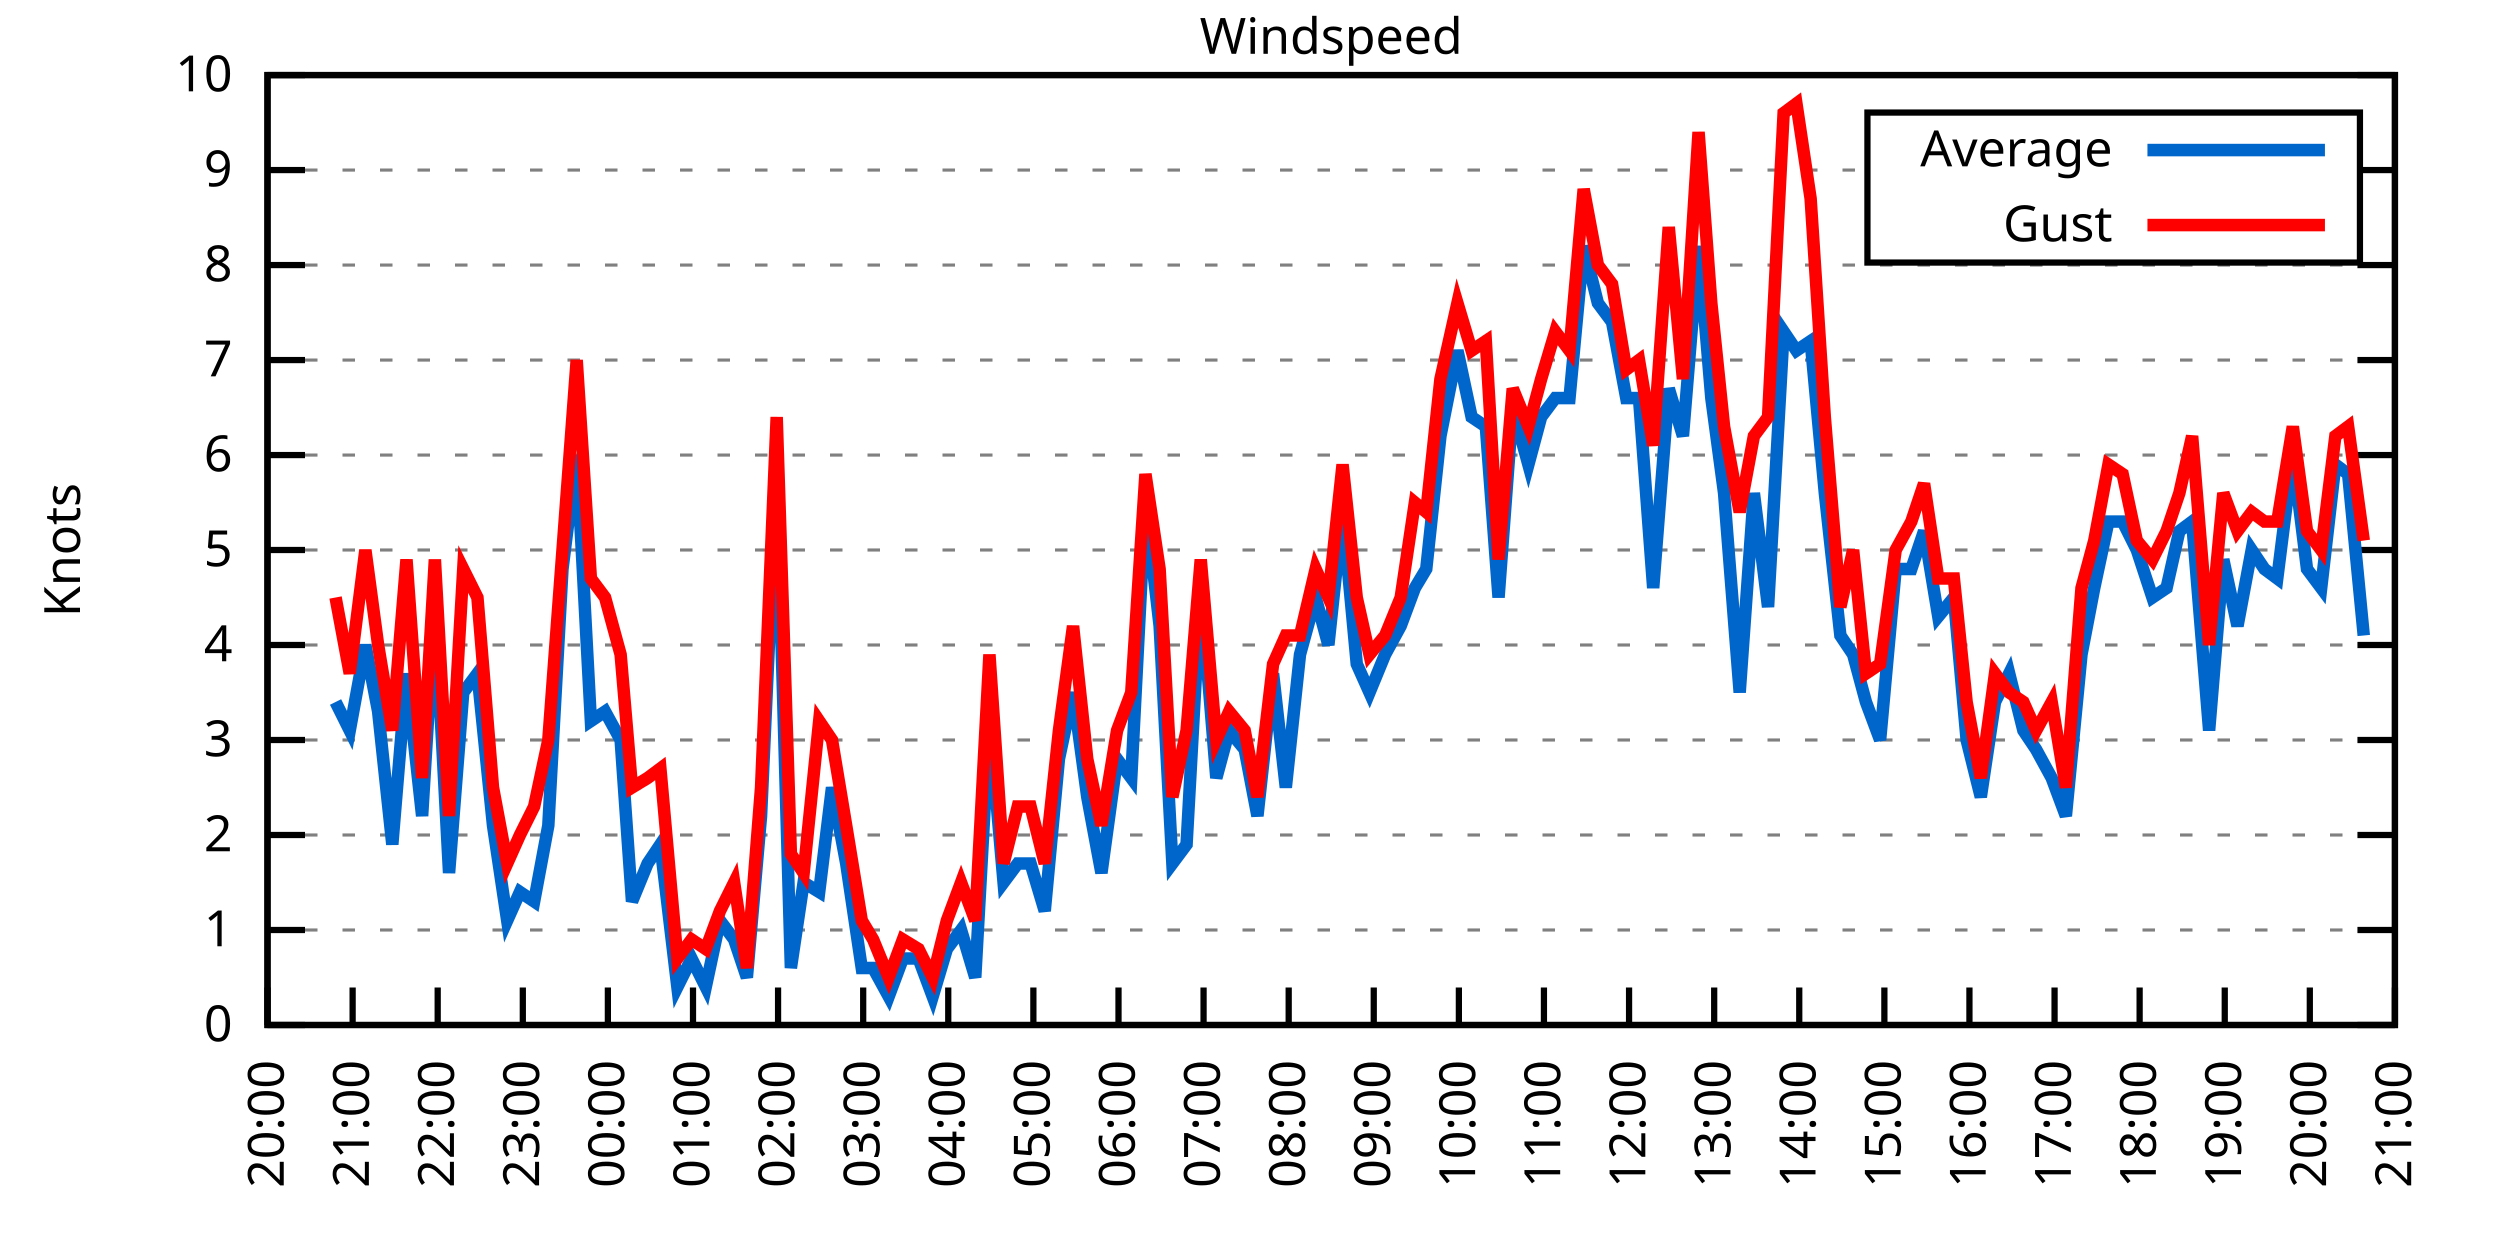
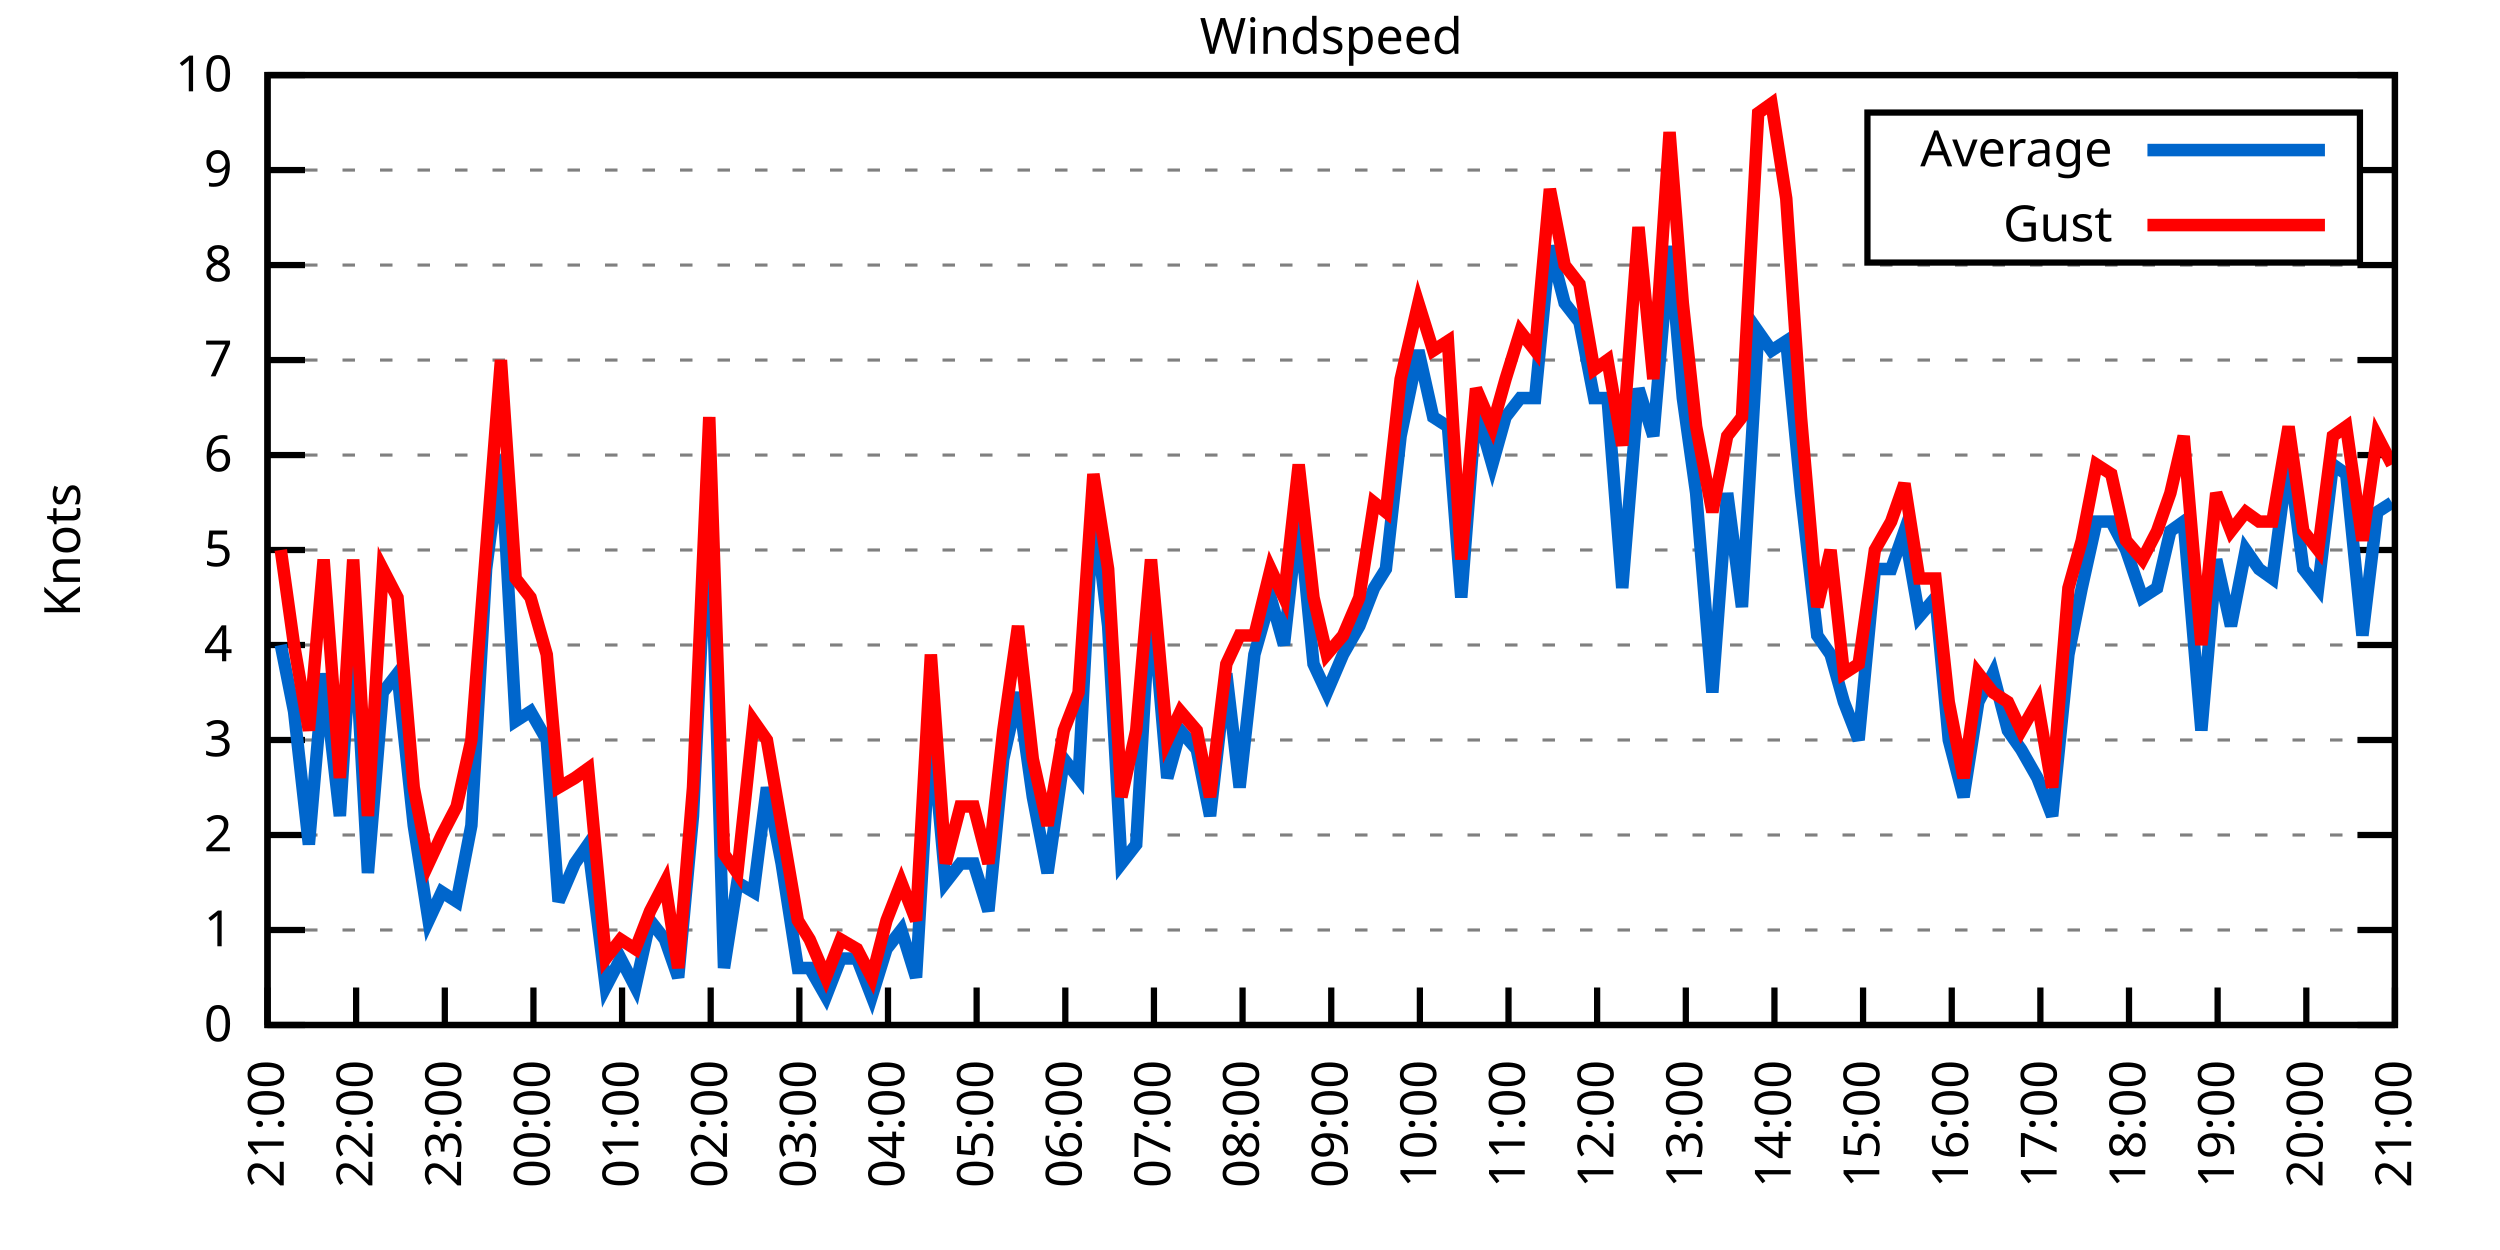
<svg xmlns="http://www.w3.org/2000/svg" xmlns:xlink="http://www.w3.org/1999/xlink" width="400" height="200" viewBox="0 0 400 200">
  <g id="gnuplot_canvas">
    <rect x="0" y="0" width="400" height="200" fill="none" />
    <defs>
      <circle id="gpDot" r="0.5" stroke-width="0.5" stroke="currentColor" />
      <path id="gpPt0" stroke-width="0.333" stroke="currentColor" d="M-1,0 h2 M0,-1 v2" />
      <path id="gpPt1" stroke-width="0.333" stroke="currentColor" d="M-1,-1 L1,1 M1,-1 L-1,1" />
      <path id="gpPt2" stroke-width="0.333" stroke="currentColor" d="M-1,0 L1,0 M0,-1 L0,1 M-1,-1 L1,1 M-1,1 L1,-1" />
      <rect id="gpPt3" stroke-width="0.333" stroke="currentColor" x="-1" y="-1" width="2" height="2" />
      <rect id="gpPt4" stroke-width="0.333" stroke="currentColor" fill="currentColor" x="-1" y="-1" width="2" height="2" />
      <circle id="gpPt5" stroke-width="0.333" stroke="currentColor" cx="0" cy="0" r="1" />
      <use xlink:href="#gpPt5" id="gpPt6" fill="currentColor" stroke="none" />
      <path id="gpPt7" stroke-width="0.333" stroke="currentColor" d="M0,-1.33 L-1.33,0.67 L1.33,0.67 z" />
      <use xlink:href="#gpPt7" id="gpPt8" fill="currentColor" stroke="none" />
      <use xlink:href="#gpPt7" id="gpPt9" stroke="currentColor" transform="rotate(180)" />
      <use xlink:href="#gpPt9" id="gpPt10" fill="currentColor" stroke="none" />
      <use xlink:href="#gpPt3" id="gpPt11" stroke="currentColor" transform="rotate(45)" />
      <use xlink:href="#gpPt11" id="gpPt12" fill="currentColor" stroke="none" />
      <path id="gpPt13" stroke-width="0.333" stroke="currentColor" d="M0,1.330 L1.265,0.411 L0.782,-1.067 L-0.782,-1.076 L-1.265,0.411 z" />
      <use xlink:href="#gpPt13" id="gpPt14" fill="currentColor" stroke="none" />
      <filter id="textbox" filterUnits="objectBoundingBox" x="0" y="0" height="1" width="1">
        <feFlood flood-color="white" flood-opacity="1" result="bgnd" />
        <feComposite in="SourceGraphic" in2="bgnd" operator="atop" />
      </filter>
      <filter id="greybox" filterUnits="objectBoundingBox" x="0" y="0" height="1" width="1">
        <feFlood flood-color="lightgrey" flood-opacity="1" result="grey" />
        <feComposite in="SourceGraphic" in2="grey" operator="atop" />
      </filter>
    </defs>
    <g fill="none" color="white" stroke="currentColor" stroke-width="1.00" stroke-linecap="butt" stroke-linejoin="miter">
</g>
    <g fill="none" color="black" stroke="currentColor" stroke-width="1.00" stroke-linecap="butt" stroke-linejoin="miter">
      <g stroke="none" shape-rendering="crispEdges">
        <polygon fill="rgb(255, 255, 255)" points="42.80,164.00 383.18,164.00 383.18,12.02 42.80,12.02 " />
      </g>
    </g>
    <g fill="none" color="black" stroke="currentColor" stroke-width="1.00" stroke-linecap="butt" stroke-linejoin="miter">
</g>
    <g fill="none" color="black" stroke="black" stroke-width="0.50" stroke-linecap="butt" stroke-linejoin="miter">
</g>
    <g fill="none" color="gray" stroke="currentColor" stroke-width="0.50" stroke-linecap="butt" stroke-linejoin="miter">
      <path stroke="gray" stroke-dasharray="2,4" class="gridline" d="M42.80,164.00 L383.19,164.00  " />
    </g>
    <g fill="none" color="gray" stroke="gray" stroke-width="1.00" stroke-linecap="butt" stroke-linejoin="miter">
</g>
    <g fill="none" color="black" stroke="currentColor" stroke-width="1.00" stroke-linecap="butt" stroke-linejoin="miter">
      <path stroke="black" d="M42.80,164.00 L48.80,164.00 M383.19,164.00 L377.19,164.00  " />
      <g transform="translate(37.20,166.60)" stroke="none" fill="black" font-family="Sans" font-size="8.00" text-anchor="end">
        <text>
          <tspan font-family="Sans"> 0</tspan>
        </text>
      </g>
    </g>
    <g fill="none" color="black" stroke="currentColor" stroke-width="1.00" stroke-linecap="butt" stroke-linejoin="miter">
</g>
    <g fill="none" color="black" stroke="black" stroke-width="0.50" stroke-linecap="butt" stroke-linejoin="miter">
</g>
    <g fill="none" color="gray" stroke="currentColor" stroke-width="0.50" stroke-linecap="butt" stroke-linejoin="miter">
      <path stroke="gray" stroke-dasharray="2,4" class="gridline" d="M42.80,148.80 L383.19,148.80  " />
    </g>
    <g fill="none" color="gray" stroke="gray" stroke-width="1.00" stroke-linecap="butt" stroke-linejoin="miter">
</g>
    <g fill="none" color="black" stroke="currentColor" stroke-width="1.00" stroke-linecap="butt" stroke-linejoin="miter">
      <path stroke="black" d="M42.80,148.80 L48.80,148.80 M383.19,148.80 L377.19,148.80  " />
      <g transform="translate(37.20,151.40)" stroke="none" fill="black" font-family="Sans" font-size="8.00" text-anchor="end">
        <text>
          <tspan font-family="Sans"> 1</tspan>
        </text>
      </g>
    </g>
    <g fill="none" color="black" stroke="currentColor" stroke-width="1.00" stroke-linecap="butt" stroke-linejoin="miter">
</g>
    <g fill="none" color="black" stroke="black" stroke-width="0.50" stroke-linecap="butt" stroke-linejoin="miter">
</g>
    <g fill="none" color="gray" stroke="currentColor" stroke-width="0.50" stroke-linecap="butt" stroke-linejoin="miter">
      <path stroke="gray" stroke-dasharray="2,4" class="gridline" d="M42.80,133.60 L383.19,133.60  " />
    </g>
    <g fill="none" color="gray" stroke="gray" stroke-width="1.00" stroke-linecap="butt" stroke-linejoin="miter">
</g>
    <g fill="none" color="black" stroke="currentColor" stroke-width="1.00" stroke-linecap="butt" stroke-linejoin="miter">
      <path stroke="black" d="M42.80,133.60 L48.80,133.60 M383.19,133.60 L377.19,133.60  " />
      <g transform="translate(37.20,136.20)" stroke="none" fill="black" font-family="Sans" font-size="8.00" text-anchor="end">
        <text>
          <tspan font-family="Sans"> 2</tspan>
        </text>
      </g>
    </g>
    <g fill="none" color="black" stroke="currentColor" stroke-width="1.00" stroke-linecap="butt" stroke-linejoin="miter">
</g>
    <g fill="none" color="black" stroke="black" stroke-width="0.50" stroke-linecap="butt" stroke-linejoin="miter">
</g>
    <g fill="none" color="gray" stroke="currentColor" stroke-width="0.50" stroke-linecap="butt" stroke-linejoin="miter">
      <path stroke="gray" stroke-dasharray="2,4" class="gridline" d="M42.80,118.40 L383.19,118.40  " />
    </g>
    <g fill="none" color="gray" stroke="gray" stroke-width="1.00" stroke-linecap="butt" stroke-linejoin="miter">
</g>
    <g fill="none" color="black" stroke="currentColor" stroke-width="1.00" stroke-linecap="butt" stroke-linejoin="miter">
      <path stroke="black" d="M42.80,118.40 L48.80,118.40 M383.19,118.40 L377.19,118.40  " />
      <g transform="translate(37.20,121.00)" stroke="none" fill="black" font-family="Sans" font-size="8.00" text-anchor="end">
        <text>
          <tspan font-family="Sans"> 3</tspan>
        </text>
      </g>
    </g>
    <g fill="none" color="black" stroke="currentColor" stroke-width="1.00" stroke-linecap="butt" stroke-linejoin="miter">
</g>
    <g fill="none" color="black" stroke="black" stroke-width="0.50" stroke-linecap="butt" stroke-linejoin="miter">
</g>
    <g fill="none" color="gray" stroke="currentColor" stroke-width="0.50" stroke-linecap="butt" stroke-linejoin="miter">
      <path stroke="gray" stroke-dasharray="2,4" class="gridline" d="M42.80,103.20 L383.19,103.20  " />
    </g>
    <g fill="none" color="gray" stroke="gray" stroke-width="1.00" stroke-linecap="butt" stroke-linejoin="miter">
</g>
    <g fill="none" color="black" stroke="currentColor" stroke-width="1.00" stroke-linecap="butt" stroke-linejoin="miter">
      <path stroke="black" d="M42.80,103.20 L48.80,103.20 M383.19,103.20 L377.19,103.20  " />
      <g transform="translate(37.20,105.80)" stroke="none" fill="black" font-family="Sans" font-size="8.00" text-anchor="end">
        <text>
          <tspan font-family="Sans"> 4</tspan>
        </text>
      </g>
    </g>
    <g fill="none" color="black" stroke="currentColor" stroke-width="1.00" stroke-linecap="butt" stroke-linejoin="miter">
</g>
    <g fill="none" color="black" stroke="black" stroke-width="0.50" stroke-linecap="butt" stroke-linejoin="miter">
</g>
    <g fill="none" color="gray" stroke="currentColor" stroke-width="0.50" stroke-linecap="butt" stroke-linejoin="miter">
      <path stroke="gray" stroke-dasharray="2,4" class="gridline" d="M42.80,88.00 L383.19,88.00  " />
    </g>
    <g fill="none" color="gray" stroke="gray" stroke-width="1.00" stroke-linecap="butt" stroke-linejoin="miter">
</g>
    <g fill="none" color="black" stroke="currentColor" stroke-width="1.00" stroke-linecap="butt" stroke-linejoin="miter">
      <path stroke="black" d="M42.80,88.00 L48.80,88.00 M383.19,88.00 L377.19,88.00  " />
      <g transform="translate(37.20,90.60)" stroke="none" fill="black" font-family="Sans" font-size="8.00" text-anchor="end">
        <text>
          <tspan font-family="Sans"> 5</tspan>
        </text>
      </g>
    </g>
    <g fill="none" color="black" stroke="currentColor" stroke-width="1.00" stroke-linecap="butt" stroke-linejoin="miter">
</g>
    <g fill="none" color="black" stroke="black" stroke-width="0.50" stroke-linecap="butt" stroke-linejoin="miter">
</g>
    <g fill="none" color="gray" stroke="currentColor" stroke-width="0.50" stroke-linecap="butt" stroke-linejoin="miter">
      <path stroke="gray" stroke-dasharray="2,4" class="gridline" d="M42.80,72.81 L383.19,72.81  " />
    </g>
    <g fill="none" color="gray" stroke="gray" stroke-width="1.00" stroke-linecap="butt" stroke-linejoin="miter">
</g>
    <g fill="none" color="black" stroke="currentColor" stroke-width="1.00" stroke-linecap="butt" stroke-linejoin="miter">
      <path stroke="black" d="M42.80,72.81 L48.80,72.81 M383.19,72.81 L377.19,72.81  " />
      <g transform="translate(37.20,75.41)" stroke="none" fill="black" font-family="Sans" font-size="8.00" text-anchor="end">
        <text>
          <tspan font-family="Sans"> 6</tspan>
        </text>
      </g>
    </g>
    <g fill="none" color="black" stroke="currentColor" stroke-width="1.00" stroke-linecap="butt" stroke-linejoin="miter">
</g>
    <g fill="none" color="black" stroke="black" stroke-width="0.50" stroke-linecap="butt" stroke-linejoin="miter">
</g>
    <g fill="none" color="gray" stroke="currentColor" stroke-width="0.50" stroke-linecap="butt" stroke-linejoin="miter">
      <path stroke="gray" stroke-dasharray="2,4" class="gridline" d="M42.80,57.61 L383.19,57.61  " />
    </g>
    <g fill="none" color="gray" stroke="gray" stroke-width="1.00" stroke-linecap="butt" stroke-linejoin="miter">
</g>
    <g fill="none" color="black" stroke="currentColor" stroke-width="1.00" stroke-linecap="butt" stroke-linejoin="miter">
      <path stroke="black" d="M42.80,57.61 L48.80,57.61 M383.19,57.61 L377.19,57.61  " />
      <g transform="translate(37.20,60.21)" stroke="none" fill="black" font-family="Sans" font-size="8.00" text-anchor="end">
        <text>
          <tspan font-family="Sans"> 7</tspan>
        </text>
      </g>
    </g>
    <g fill="none" color="black" stroke="currentColor" stroke-width="1.00" stroke-linecap="butt" stroke-linejoin="miter">
</g>
    <g fill="none" color="black" stroke="black" stroke-width="0.50" stroke-linecap="butt" stroke-linejoin="miter">
</g>
    <g fill="none" color="gray" stroke="currentColor" stroke-width="0.50" stroke-linecap="butt" stroke-linejoin="miter">
      <path stroke="gray" stroke-dasharray="2,4" class="gridline" d="M42.80,42.41 L383.19,42.41  " />
    </g>
    <g fill="none" color="gray" stroke="gray" stroke-width="1.00" stroke-linecap="butt" stroke-linejoin="miter">
</g>
    <g fill="none" color="black" stroke="currentColor" stroke-width="1.00" stroke-linecap="butt" stroke-linejoin="miter">
      <path stroke="black" d="M42.80,42.41 L48.80,42.41 M383.19,42.41 L377.19,42.41  " />
      <g transform="translate(37.20,45.01)" stroke="none" fill="black" font-family="Sans" font-size="8.00" text-anchor="end">
        <text>
          <tspan font-family="Sans"> 8</tspan>
        </text>
      </g>
    </g>
    <g fill="none" color="black" stroke="currentColor" stroke-width="1.00" stroke-linecap="butt" stroke-linejoin="miter">
</g>
    <g fill="none" color="black" stroke="black" stroke-width="0.50" stroke-linecap="butt" stroke-linejoin="miter">
</g>
    <g fill="none" color="gray" stroke="currentColor" stroke-width="0.50" stroke-linecap="butt" stroke-linejoin="miter">
      <path stroke="gray" stroke-dasharray="2,4" class="gridline" d="M42.80,27.21 L298.79,27.21 M377.59,27.21 L383.19,27.21  " />
    </g>
    <g fill="none" color="gray" stroke="gray" stroke-width="1.00" stroke-linecap="butt" stroke-linejoin="miter">
</g>
    <g fill="none" color="black" stroke="currentColor" stroke-width="1.00" stroke-linecap="butt" stroke-linejoin="miter">
      <path stroke="black" d="M42.80,27.21 L48.80,27.21 M383.19,27.21 L377.19,27.21  " />
      <g transform="translate(37.20,29.81)" stroke="none" fill="black" font-family="Sans" font-size="8.00" text-anchor="end">
        <text>
          <tspan font-family="Sans"> 9</tspan>
        </text>
      </g>
    </g>
    <g fill="none" color="black" stroke="currentColor" stroke-width="1.00" stroke-linecap="butt" stroke-linejoin="miter">
</g>
    <g fill="none" color="black" stroke="black" stroke-width="0.50" stroke-linecap="butt" stroke-linejoin="miter">
</g>
    <g fill="none" color="gray" stroke="currentColor" stroke-width="0.50" stroke-linecap="butt" stroke-linejoin="miter">
      <path stroke="gray" stroke-dasharray="2,4" class="gridline" d="M42.80,12.01 L383.19,12.01  " />
    </g>
    <g fill="none" color="gray" stroke="gray" stroke-width="1.00" stroke-linecap="butt" stroke-linejoin="miter">
</g>
    <g fill="none" color="black" stroke="currentColor" stroke-width="1.00" stroke-linecap="butt" stroke-linejoin="miter">
      <path stroke="black" d="M42.80,12.01 L48.80,12.01 M383.19,12.01 L377.19,12.01  " />
      <g transform="translate(37.20,14.61)" stroke="none" fill="black" font-family="Sans" font-size="8.00" text-anchor="end">
        <text>
          <tspan font-family="Sans"> 10</tspan>
        </text>
      </g>
    </g>
    <g fill="none" color="black" stroke="currentColor" stroke-width="1.00" stroke-linecap="butt" stroke-linejoin="miter">
      <path stroke="black" d="M42.80,164.00 L42.80,158.00  " />
      <g transform="translate(45.40,169.60) rotate(270.00)" stroke="none" fill="black" font-family="Sans" font-size="8.00" text-anchor="end">
        <text>
-           <tspan font-family="Sans">20:00</tspan>
-         </text>
-       </g>
-     </g>
-     <g fill="none" color="black" stroke="currentColor" stroke-width="1.00" stroke-linecap="butt" stroke-linejoin="miter">
-       <path stroke="black" d="M56.42,164.00 L56.42,158.00  " />
-       <g transform="translate(59.02,169.60) rotate(270.00)" stroke="none" fill="black" font-family="Sans" font-size="8.00" text-anchor="end">
-         <text>
          <tspan font-family="Sans">21:00</tspan>
        </text>
      </g>
    </g>
    <g fill="none" color="black" stroke="currentColor" stroke-width="1.00" stroke-linecap="butt" stroke-linejoin="miter">
-       <path stroke="black" d="M70.03,164.00 L70.03,158.00  " />
-       <g transform="translate(72.63,169.60) rotate(270.00)" stroke="none" fill="black" font-family="Sans" font-size="8.00" text-anchor="end">
+       <path stroke="black" d="M56.98,164.00 L56.98,158.00  " />
+       <g transform="translate(59.58,169.60) rotate(270.00)" stroke="none" fill="black" font-family="Sans" font-size="8.00" text-anchor="end">
        <text>
          <tspan font-family="Sans">22:00</tspan>
        </text>
      </g>
    </g>
    <g fill="none" color="black" stroke="currentColor" stroke-width="1.00" stroke-linecap="butt" stroke-linejoin="miter">
-       <path stroke="black" d="M83.65,164.00 L83.65,158.00  " />
-       <g transform="translate(86.25,169.60) rotate(270.00)" stroke="none" fill="black" font-family="Sans" font-size="8.00" text-anchor="end">
+       <path stroke="black" d="M71.17,164.00 L71.17,158.00  " />
+       <g transform="translate(73.77,169.60) rotate(270.00)" stroke="none" fill="black" font-family="Sans" font-size="8.00" text-anchor="end">
        <text>
          <tspan font-family="Sans">23:00</tspan>
        </text>
      </g>
    </g>
    <g fill="none" color="black" stroke="currentColor" stroke-width="1.00" stroke-linecap="butt" stroke-linejoin="miter">
-       <path stroke="black" d="M97.26,164.00 L97.26,158.00  " />
-       <g transform="translate(99.86,169.60) rotate(270.00)" stroke="none" fill="black" font-family="Sans" font-size="8.00" text-anchor="end">
+       <path stroke="black" d="M85.35,164.00 L85.35,158.00  " />
+       <g transform="translate(87.95,169.60) rotate(270.00)" stroke="none" fill="black" font-family="Sans" font-size="8.00" text-anchor="end">
        <text>
          <tspan font-family="Sans">00:00</tspan>
        </text>
      </g>
    </g>
    <g fill="none" color="black" stroke="currentColor" stroke-width="1.00" stroke-linecap="butt" stroke-linejoin="miter">
-       <path stroke="black" d="M110.88,164.00 L110.88,158.00  " />
-       <g transform="translate(113.48,169.60) rotate(270.00)" stroke="none" fill="black" font-family="Sans" font-size="8.00" text-anchor="end">
+       <path stroke="black" d="M99.53,164.00 L99.53,158.00  " />
+       <g transform="translate(102.13,169.60) rotate(270.00)" stroke="none" fill="black" font-family="Sans" font-size="8.00" text-anchor="end">
        <text>
          <tspan font-family="Sans">01:00</tspan>
        </text>
      </g>
    </g>
    <g fill="none" color="black" stroke="currentColor" stroke-width="1.00" stroke-linecap="butt" stroke-linejoin="miter">
-       <path stroke="black" d="M124.49,164.00 L124.49,158.00  " />
-       <g transform="translate(127.09,169.60) rotate(270.00)" stroke="none" fill="black" font-family="Sans" font-size="8.00" text-anchor="end">
+       <path stroke="black" d="M113.71,164.00 L113.71,158.00  " />
+       <g transform="translate(116.31,169.60) rotate(270.00)" stroke="none" fill="black" font-family="Sans" font-size="8.00" text-anchor="end">
        <text>
          <tspan font-family="Sans">02:00</tspan>
        </text>
      </g>
    </g>
    <g fill="none" color="black" stroke="currentColor" stroke-width="1.00" stroke-linecap="butt" stroke-linejoin="miter">
-       <path stroke="black" d="M138.11,164.00 L138.11,158.00  " />
-       <g transform="translate(140.71,169.60) rotate(270.00)" stroke="none" fill="black" font-family="Sans" font-size="8.00" text-anchor="end">
+       <path stroke="black" d="M127.90,164.00 L127.90,158.00  " />
+       <g transform="translate(130.50,169.60) rotate(270.00)" stroke="none" fill="black" font-family="Sans" font-size="8.00" text-anchor="end">
        <text>
          <tspan font-family="Sans">03:00</tspan>
        </text>
      </g>
    </g>
    <g fill="none" color="black" stroke="currentColor" stroke-width="1.00" stroke-linecap="butt" stroke-linejoin="miter">
-       <path stroke="black" d="M151.72,164.00 L151.72,158.00  " />
-       <g transform="translate(154.32,169.60) rotate(270.00)" stroke="none" fill="black" font-family="Sans" font-size="8.00" text-anchor="end">
+       <path stroke="black" d="M142.08,164.00 L142.08,158.00  " />
+       <g transform="translate(144.68,169.60) rotate(270.00)" stroke="none" fill="black" font-family="Sans" font-size="8.00" text-anchor="end">
        <text>
          <tspan font-family="Sans">04:00</tspan>
        </text>
      </g>
    </g>
    <g fill="none" color="black" stroke="currentColor" stroke-width="1.00" stroke-linecap="butt" stroke-linejoin="miter">
-       <path stroke="black" d="M165.34,164.00 L165.34,158.00  " />
-       <g transform="translate(167.94,169.60) rotate(270.00)" stroke="none" fill="black" font-family="Sans" font-size="8.00" text-anchor="end">
+       <path stroke="black" d="M156.26,164.00 L156.26,158.00  " />
+       <g transform="translate(158.86,169.60) rotate(270.00)" stroke="none" fill="black" font-family="Sans" font-size="8.00" text-anchor="end">
        <text>
          <tspan font-family="Sans">05:00</tspan>
        </text>
      </g>
    </g>
    <g fill="none" color="black" stroke="currentColor" stroke-width="1.00" stroke-linecap="butt" stroke-linejoin="miter">
-       <path stroke="black" d="M178.96,164.00 L178.96,158.00  " />
-       <g transform="translate(181.56,169.60) rotate(270.00)" stroke="none" fill="black" font-family="Sans" font-size="8.00" text-anchor="end">
+       <path stroke="black" d="M170.45,164.00 L170.45,158.00  " />
+       <g transform="translate(173.05,169.60) rotate(270.00)" stroke="none" fill="black" font-family="Sans" font-size="8.00" text-anchor="end">
        <text>
          <tspan font-family="Sans">06:00</tspan>
        </text>
      </g>
    </g>
    <g fill="none" color="black" stroke="currentColor" stroke-width="1.00" stroke-linecap="butt" stroke-linejoin="miter">
-       <path stroke="black" d="M192.57,164.00 L192.57,158.00  " />
-       <g transform="translate(195.17,169.60) rotate(270.00)" stroke="none" fill="black" font-family="Sans" font-size="8.00" text-anchor="end">
+       <path stroke="black" d="M184.63,164.00 L184.63,158.00  " />
+       <g transform="translate(187.23,169.60) rotate(270.00)" stroke="none" fill="black" font-family="Sans" font-size="8.00" text-anchor="end">
        <text>
          <tspan font-family="Sans">07:00</tspan>
        </text>
      </g>
    </g>
    <g fill="none" color="black" stroke="currentColor" stroke-width="1.00" stroke-linecap="butt" stroke-linejoin="miter">
-       <path stroke="black" d="M206.19,164.00 L206.19,158.00  " />
-       <g transform="translate(208.79,169.60) rotate(270.00)" stroke="none" fill="black" font-family="Sans" font-size="8.00" text-anchor="end">
+       <path stroke="black" d="M198.81,164.00 L198.81,158.00  " />
+       <g transform="translate(201.41,169.60) rotate(270.00)" stroke="none" fill="black" font-family="Sans" font-size="8.00" text-anchor="end">
        <text>
          <tspan font-family="Sans">08:00</tspan>
        </text>
      </g>
    </g>
    <g fill="none" color="black" stroke="currentColor" stroke-width="1.00" stroke-linecap="butt" stroke-linejoin="miter">
-       <path stroke="black" d="M219.80,164.00 L219.80,158.00  " />
-       <g transform="translate(222.40,169.60) rotate(270.00)" stroke="none" fill="black" font-family="Sans" font-size="8.00" text-anchor="end">
+       <path stroke="black" d="M213.00,164.00 L213.00,158.00  " />
+       <g transform="translate(215.60,169.60) rotate(270.00)" stroke="none" fill="black" font-family="Sans" font-size="8.00" text-anchor="end">
        <text>
          <tspan font-family="Sans">09:00</tspan>
        </text>
      </g>
    </g>
    <g fill="none" color="black" stroke="currentColor" stroke-width="1.00" stroke-linecap="butt" stroke-linejoin="miter">
-       <path stroke="black" d="M233.42,164.00 L233.42,158.00  " />
-       <g transform="translate(236.02,169.60) rotate(270.00)" stroke="none" fill="black" font-family="Sans" font-size="8.00" text-anchor="end">
+       <path stroke="black" d="M227.18,164.00 L227.18,158.00  " />
+       <g transform="translate(229.78,169.60) rotate(270.00)" stroke="none" fill="black" font-family="Sans" font-size="8.00" text-anchor="end">
        <text>
          <tspan font-family="Sans">10:00</tspan>
        </text>
      </g>
    </g>
    <g fill="none" color="black" stroke="currentColor" stroke-width="1.00" stroke-linecap="butt" stroke-linejoin="miter">
-       <path stroke="black" d="M247.03,164.00 L247.03,158.00  " />
-       <g transform="translate(249.63,169.60) rotate(270.00)" stroke="none" fill="black" font-family="Sans" font-size="8.00" text-anchor="end">
+       <path stroke="black" d="M241.36,164.00 L241.36,158.00  " />
+       <g transform="translate(243.96,169.60) rotate(270.00)" stroke="none" fill="black" font-family="Sans" font-size="8.00" text-anchor="end">
        <text>
          <tspan font-family="Sans">11:00</tspan>
        </text>
      </g>
    </g>
    <g fill="none" color="black" stroke="currentColor" stroke-width="1.00" stroke-linecap="butt" stroke-linejoin="miter">
-       <path stroke="black" d="M260.65,164.00 L260.65,158.00  " />
-       <g transform="translate(263.25,169.60) rotate(270.00)" stroke="none" fill="black" font-family="Sans" font-size="8.00" text-anchor="end">
+       <path stroke="black" d="M255.54,164.00 L255.54,158.00  " />
+       <g transform="translate(258.14,169.60) rotate(270.00)" stroke="none" fill="black" font-family="Sans" font-size="8.00" text-anchor="end">
        <text>
          <tspan font-family="Sans">12:00</tspan>
        </text>
      </g>
    </g>
    <g fill="none" color="black" stroke="currentColor" stroke-width="1.00" stroke-linecap="butt" stroke-linejoin="miter">
-       <path stroke="black" d="M274.27,164.00 L274.27,158.00  " />
-       <g transform="translate(276.87,169.60) rotate(270.00)" stroke="none" fill="black" font-family="Sans" font-size="8.00" text-anchor="end">
+       <path stroke="black" d="M269.73,164.00 L269.73,158.00  " />
+       <g transform="translate(272.33,169.60) rotate(270.00)" stroke="none" fill="black" font-family="Sans" font-size="8.00" text-anchor="end">
        <text>
          <tspan font-family="Sans">13:00</tspan>
        </text>
      </g>
    </g>
    <g fill="none" color="black" stroke="currentColor" stroke-width="1.00" stroke-linecap="butt" stroke-linejoin="miter">
-       <path stroke="black" d="M287.88,164.00 L287.88,158.00  " />
-       <g transform="translate(290.48,169.60) rotate(270.00)" stroke="none" fill="black" font-family="Sans" font-size="8.00" text-anchor="end">
+       <path stroke="black" d="M283.91,164.00 L283.91,158.00  " />
+       <g transform="translate(286.51,169.60) rotate(270.00)" stroke="none" fill="black" font-family="Sans" font-size="8.00" text-anchor="end">
        <text>
          <tspan font-family="Sans">14:00</tspan>
        </text>
      </g>
    </g>
    <g fill="none" color="black" stroke="currentColor" stroke-width="1.00" stroke-linecap="butt" stroke-linejoin="miter">
-       <path stroke="black" d="M301.50,164.00 L301.50,158.00  " />
-       <g transform="translate(304.10,169.60) rotate(270.00)" stroke="none" fill="black" font-family="Sans" font-size="8.00" text-anchor="end">
+       <path stroke="black" d="M298.09,164.00 L298.09,158.00  " />
+       <g transform="translate(300.69,169.60) rotate(270.00)" stroke="none" fill="black" font-family="Sans" font-size="8.00" text-anchor="end">
        <text>
          <tspan font-family="Sans">15:00</tspan>
        </text>
      </g>
    </g>
    <g fill="none" color="black" stroke="currentColor" stroke-width="1.00" stroke-linecap="butt" stroke-linejoin="miter">
-       <path stroke="black" d="M315.11,164.00 L315.11,158.00  " />
-       <g transform="translate(317.71,169.60) rotate(270.00)" stroke="none" fill="black" font-family="Sans" font-size="8.00" text-anchor="end">
+       <path stroke="black" d="M312.28,164.00 L312.28,158.00  " />
+       <g transform="translate(314.88,169.60) rotate(270.00)" stroke="none" fill="black" font-family="Sans" font-size="8.00" text-anchor="end">
        <text>
          <tspan font-family="Sans">16:00</tspan>
        </text>
      </g>
    </g>
    <g fill="none" color="black" stroke="currentColor" stroke-width="1.00" stroke-linecap="butt" stroke-linejoin="miter">
-       <path stroke="black" d="M328.73,164.00 L328.73,158.00  " />
-       <g transform="translate(331.33,169.60) rotate(270.00)" stroke="none" fill="black" font-family="Sans" font-size="8.00" text-anchor="end">
+       <path stroke="black" d="M326.46,164.00 L326.46,158.00  " />
+       <g transform="translate(329.06,169.60) rotate(270.00)" stroke="none" fill="black" font-family="Sans" font-size="8.00" text-anchor="end">
        <text>
          <tspan font-family="Sans">17:00</tspan>
        </text>
      </g>
    </g>
    <g fill="none" color="black" stroke="currentColor" stroke-width="1.00" stroke-linecap="butt" stroke-linejoin="miter">
-       <path stroke="black" d="M342.34,164.00 L342.34,158.00  " />
-       <g transform="translate(344.94,169.60) rotate(270.00)" stroke="none" fill="black" font-family="Sans" font-size="8.00" text-anchor="end">
+       <path stroke="black" d="M340.64,164.00 L340.64,158.00  " />
+       <g transform="translate(343.24,169.60) rotate(270.00)" stroke="none" fill="black" font-family="Sans" font-size="8.00" text-anchor="end">
        <text>
          <tspan font-family="Sans">18:00</tspan>
        </text>
      </g>
    </g>
    <g fill="none" color="black" stroke="currentColor" stroke-width="1.00" stroke-linecap="butt" stroke-linejoin="miter">
-       <path stroke="black" d="M355.96,164.00 L355.96,158.00  " />
-       <g transform="translate(358.56,169.60) rotate(270.00)" stroke="none" fill="black" font-family="Sans" font-size="8.00" text-anchor="end">
+       <path stroke="black" d="M354.82,164.00 L354.82,158.00  " />
+       <g transform="translate(357.42,169.60) rotate(270.00)" stroke="none" fill="black" font-family="Sans" font-size="8.00" text-anchor="end">
        <text>
          <tspan font-family="Sans">19:00</tspan>
        </text>
      </g>
    </g>
    <g fill="none" color="black" stroke="currentColor" stroke-width="1.00" stroke-linecap="butt" stroke-linejoin="miter">
-       <path stroke="black" d="M369.57,164.00 L369.57,158.00  " />
-       <g transform="translate(372.17,169.60) rotate(270.00)" stroke="none" fill="black" font-family="Sans" font-size="8.00" text-anchor="end">
+       <path stroke="black" d="M369.01,164.00 L369.01,158.00  " />
+       <g transform="translate(371.61,169.60) rotate(270.00)" stroke="none" fill="black" font-family="Sans" font-size="8.00" text-anchor="end">
        <text>
          <tspan font-family="Sans">20:00</tspan>
        </text>
      </g>
    </g>
    <g fill="none" color="black" stroke="currentColor" stroke-width="1.00" stroke-linecap="butt" stroke-linejoin="miter">
      <path stroke="black" d="M383.19,164.00 L383.19,158.00  " />
      <g transform="translate(385.79,169.60) rotate(270.00)" stroke="none" fill="black" font-family="Sans" font-size="8.00" text-anchor="end">
        <text>
          <tspan font-family="Sans">21:00</tspan>
        </text>
      </g>
    </g>
    <g fill="none" color="black" stroke="currentColor" stroke-width="1.00" stroke-linecap="butt" stroke-linejoin="miter">
</g>
    <g fill="none" color="black" stroke="currentColor" stroke-width="1.00" stroke-linecap="butt" stroke-linejoin="miter">
      <path stroke="black" d="M42.80,12.01 L42.80,164.00 L383.19,164.00 L383.19,12.01 L42.80,12.01 Z  " />
    </g>
    <g fill="none" color="black" stroke="currentColor" stroke-width="1.00" stroke-linecap="butt" stroke-linejoin="miter">
</g>
    <g fill="none" color="black" stroke="currentColor" stroke-width="1.00" stroke-linecap="butt" stroke-linejoin="miter">
      <path stroke="black" d="M298.79,42.01 L298.79,18.01 L377.59,18.01 L377.59,42.01 L298.79,42.01 Z  " />
    </g>
    <g id="Windspeed_plot_1">
      <g fill="none" color="white" stroke="black" stroke-width="2.00" stroke-linecap="butt" stroke-linejoin="miter">
</g>
      <g fill="none" color="black" stroke="currentColor" stroke-width="2.00" stroke-linecap="butt" stroke-linejoin="miter">
        <g transform="translate(337.99,26.61)" stroke="none" fill="black" font-family="Sans" font-size="8.00" text-anchor="end">
          <text>
            <tspan font-family="Sans">Average</tspan>
          </text>
        </g>
      </g>
      <g fill="none" color="black" stroke="currentColor" stroke-width="2.00" stroke-linecap="butt" stroke-linejoin="miter">
-         <path stroke="rgb(  0, 102, 204)" d="M343.59,24.01 L371.99,24.01 M53.69,112.32 L55.96,116.88 L58.46,103.20 L60.50,113.84 L62.77,135.12 L65.04,107.76   L67.54,130.56 L69.58,97.12 L71.85,139.68 L74.12,110.80 L76.39,107.76 L78.88,132.08 L81.15,147.28 L83.19,142.72   L85.46,144.24 L87.73,132.08 L90.00,91.04 L92.27,72.81 L94.54,115.36 L96.81,113.84 L99.30,118.40 L101.12,144.24   L103.62,138.16 L105.66,135.12 L108.38,157.92 L110.65,153.36 L112.92,157.92 L115.19,147.28 L117.46,150.32 L119.50,156.40   L121.77,130.56 L124.27,75.85 L126.54,154.88 L128.58,141.20 L131.07,142.72 L133.12,126.00 L135.39,138.16 L137.88,154.88   L139.70,154.88 L142.19,159.44 L144.46,153.36 L146.96,153.36 L149.23,159.44 L151.50,151.84 L153.77,148.80 L156.04,156.40   L158.31,115.36 L160.57,141.20 L162.84,138.16 L164.89,138.16 L167.16,145.76 L169.43,121.44 L171.69,110.80 L173.96,127.52   L176.23,139.68 L178.73,121.44 L181.00,124.48 L183.27,80.41 L185.54,100.16 L187.58,138.16 L189.85,135.12 L192.12,94.08   L194.61,124.48 L196.66,116.88 L199.15,119.92 L201.19,130.56 L203.69,107.76 L205.73,126.00 L208.00,104.72 L210.50,95.60   L212.54,103.20 L214.81,81.93 L217.08,106.24 L219.12,110.80 L221.62,104.72 L224.11,100.16 L226.38,94.08 L228.20,91.04   L230.47,69.77 L233.19,56.09 L235.46,66.73 L237.73,68.25 L239.77,95.60 L242.04,65.21 L244.54,74.33 L246.58,66.73   L248.85,63.69 L251.12,63.69 L253.39,39.37 L255.66,48.49 L257.93,51.53 L260.20,63.69 L262.24,63.69 L264.51,94.08   L267.00,62.17 L269.27,69.77 L271.77,39.37 L273.81,63.69 L275.85,78.89 L278.35,110.80 L280.62,78.89 L282.89,97.12   L285.38,53.05 L287.43,56.09 L289.70,54.57 L291.97,78.89 L294.46,101.68 L296.50,104.72 L298.55,112.32 L300.82,118.40   L303.31,91.04 L305.81,91.04 L307.85,84.97 L310.12,98.64 L312.62,95.60 L314.66,118.40 L316.93,127.52 L319.20,112.32   L321.47,107.76 L323.74,116.88 L325.78,119.92 L328.27,124.48 L330.54,130.56 L333.04,104.72 L335.08,94.08 L337.35,83.45   L339.62,83.45 L341.89,88.00 L344.39,95.60 L346.65,94.08 L348.70,84.97 L350.74,83.45 L353.46,116.88 L355.73,89.52   L358.00,100.16 L360.27,88.00 L362.31,91.04 L364.36,92.56 L366.85,72.81 L369.12,91.04 L371.39,94.08 L373.66,74.33   L375.70,75.85 L378.20,101.68  " />
+         <path stroke="rgb(  0, 102, 204)" d="M343.59,24.01 L371.99,24.01 M44.93,103.20 L47.05,113.84 L49.42,135.12 L51.78,107.76 L54.38,130.56 L56.51,97.12   L58.87,139.68 L61.24,110.80 L63.60,107.76 L66.20,132.08 L68.57,147.28 L70.69,142.72 L73.06,144.24 L75.42,132.08   L77.78,91.04 L80.15,72.81 L82.51,115.36 L84.88,113.84 L87.48,118.40 L89.37,144.24 L91.97,138.16 L94.09,135.12   L96.93,157.92 L99.30,153.36 L101.66,157.92 L104.02,147.28 L106.39,150.32 L108.51,156.40 L110.88,130.56 L113.48,75.85   L115.84,154.88 L117.97,141.20 L120.57,142.72 L122.70,126.00 L125.06,138.16 L127.66,154.88 L129.55,154.88 L132.15,159.44   L134.52,153.36 L137.12,153.36 L139.48,159.44 L141.84,151.84 L144.21,148.80 L146.57,156.40 L148.94,115.36 L151.30,141.20   L153.66,138.16 L155.79,138.16 L158.15,145.76 L160.52,121.44 L162.88,110.80 L165.25,127.52 L167.61,139.68 L170.21,121.44   L172.57,124.48 L174.94,80.41 L177.30,100.16 L179.43,138.16 L181.79,135.12 L184.16,94.08 L186.76,124.48 L188.88,116.88   L191.48,119.92 L193.61,130.56 L196.21,107.76 L198.34,126.00 L200.70,104.72 L203.30,95.60 L205.43,103.20 L207.79,81.93   L210.16,106.24 L212.29,110.80 L214.89,104.72 L217.49,100.16 L219.85,94.08 L221.74,91.04 L224.10,69.77 L226.94,56.09   L229.31,66.73 L231.67,68.25 L233.80,95.60 L236.16,65.21 L238.76,74.33 L240.89,66.73 L243.25,63.69 L245.62,63.69   L247.98,39.37 L250.34,48.49 L252.71,51.53 L255.07,63.69 L257.20,63.69 L259.56,94.08 L262.16,62.17 L264.53,69.77   L267.13,39.37 L269.25,63.69 L271.38,78.89 L273.98,110.80 L276.35,78.89 L278.71,97.12 L281.31,53.05 L283.44,56.09   L285.80,54.57 L288.16,78.89 L290.76,101.68 L292.89,104.72 L295.02,112.32 L297.38,118.40 L299.98,91.04 L302.58,91.04   L304.71,84.97 L307.08,98.64 L309.68,95.60 L311.80,118.40 L314.17,127.52 L316.53,112.32 L318.89,107.76 L321.26,116.88   L323.39,119.92 L325.99,124.48 L328.35,130.56 L330.95,104.72 L333.08,94.08 L335.44,83.45 L337.80,83.45 L340.17,88.00   L342.77,95.60 L345.13,94.08 L347.26,84.97 L349.39,83.45 L352.22,116.88 L354.59,89.52 L356.95,100.16 L359.32,88.00   L361.44,91.04 L363.57,92.56 L366.17,72.81 L368.53,91.04 L370.90,94.08 L373.26,74.33 L375.39,75.85 L377.99,101.68   L380.35,81.93 L382.72,80.41  " />
      </g>
    </g>
    <g id="Windspeed_plot_2">
      <g fill="none" color="black" stroke="currentColor" stroke-width="2.00" stroke-linecap="butt" stroke-linejoin="miter">
        <g transform="translate(337.99,38.61)" stroke="none" fill="black" font-family="Sans" font-size="8.00" text-anchor="end">
          <text>
            <tspan font-family="Sans">Gust</tspan>
          </text>
        </g>
      </g>
      <g fill="none" color="black" stroke="currentColor" stroke-width="2.00" stroke-linecap="butt" stroke-linejoin="miter">
-         <path stroke="rgb(255,   0,   0)" d="M343.59,36.01 L371.99,36.01 M53.69,95.60 L55.96,107.76 L58.46,88.00 L60.50,103.20 L62.77,116.88 L65.04,89.52   L67.54,124.48 L69.58,89.52 L71.85,130.56 L74.12,91.04 L76.39,95.60 L78.88,126.00 L81.15,138.16 L83.19,133.60   L85.46,129.04 L87.73,118.40 L90.00,88.00 L92.27,57.61 L94.54,92.56 L96.81,95.60 L99.30,104.72 L101.12,126.00   L103.62,124.48 L105.66,122.96 L108.38,153.36 L110.65,150.32 L112.92,151.84 L115.19,145.76 L117.46,141.20 L119.50,154.88   L121.77,126.00 L124.27,66.73 L126.54,136.64 L128.58,139.68 L131.07,115.36 L133.12,118.40 L135.39,132.08 L137.88,147.28   L139.70,150.32 L142.19,156.40 L144.46,150.32 L146.96,151.84 L149.23,156.40 L151.50,147.28 L153.77,141.20 L156.04,147.28   L158.31,104.72 L160.57,138.16 L162.84,129.04 L164.89,129.04 L167.16,138.16 L169.43,116.88 L171.69,100.16 L173.96,121.44   L176.23,132.08 L178.73,116.88 L181.00,110.80 L183.27,75.85 L185.54,91.04 L187.58,127.52 L189.85,116.88 L192.12,89.52   L194.61,118.40 L196.66,113.84 L199.15,116.88 L201.19,127.52 L203.69,106.24 L205.73,101.68 L208.00,101.68 L210.50,91.04   L212.54,95.60 L214.81,74.33 L217.08,95.60 L219.12,104.72 L221.62,101.68 L224.11,95.60 L226.38,80.41 L228.20,81.93   L230.47,60.65 L233.19,48.49 L235.46,56.09 L237.73,54.57 L239.77,89.52 L242.04,62.17 L244.54,68.25 L246.58,60.65   L248.85,53.05 L251.12,56.09 L253.39,30.25 L255.66,42.41 L257.93,45.45 L260.20,59.13 L262.24,57.61 L264.51,71.29   L267.00,36.33 L269.27,60.65 L271.77,21.13 L273.81,48.49 L275.85,68.25 L278.35,81.93 L280.62,69.77 L282.89,66.73   L285.38,18.09 L287.43,16.57 L289.70,31.77 L291.97,66.73 L294.46,97.12 L296.50,88.00 L298.55,107.76 L300.82,106.24   L303.31,88.00 L305.81,83.45 L307.85,77.37 L310.12,92.56 L312.62,92.56 L314.66,112.32 L316.93,124.48 L319.20,107.76   L321.47,110.80 L323.74,112.32 L325.78,116.88 L328.27,112.32 L330.54,126.00 L333.04,94.08 L335.08,86.49 L337.35,74.33   L339.62,75.85 L341.89,86.49 L344.39,89.52 L346.65,84.97 L348.70,78.89 L350.74,69.77 L353.46,103.20 L355.73,78.89   L358.00,84.97 L360.27,81.93 L362.31,83.45 L364.36,83.45 L366.85,68.25 L369.12,84.97 L371.39,88.00 L373.66,69.77   L375.70,68.25 L378.20,86.49  " />
+         <path stroke="rgb(255,   0,   0)" d="M343.59,36.01 L371.99,36.01 M44.93,88.00 L47.05,103.20 L49.42,116.88 L51.78,89.52 L54.38,124.48 L56.51,89.52   L58.87,130.56 L61.24,91.04 L63.60,95.60 L66.20,126.00 L68.57,138.16 L70.69,133.60 L73.06,129.04 L75.42,118.40   L77.78,88.00 L80.15,57.61 L82.51,92.56 L84.88,95.60 L87.48,104.72 L89.37,126.00 L91.97,124.48 L94.09,122.96   L96.93,153.36 L99.30,150.32 L101.66,151.84 L104.02,145.76 L106.39,141.20 L108.51,154.88 L110.88,126.00 L113.48,66.73   L115.84,136.64 L117.97,139.68 L120.57,115.36 L122.70,118.40 L125.06,132.08 L127.66,147.28 L129.55,150.32 L132.15,156.40   L134.52,150.32 L137.12,151.84 L139.48,156.40 L141.84,147.28 L144.21,141.20 L146.57,147.28 L148.94,104.72 L151.30,138.16   L153.66,129.04 L155.79,129.04 L158.15,138.16 L160.52,116.88 L162.88,100.16 L165.25,121.44 L167.61,132.08 L170.21,116.88   L172.57,110.80 L174.94,75.85 L177.30,91.04 L179.43,127.52 L181.79,116.88 L184.16,89.52 L186.76,118.40 L188.88,113.84   L191.48,116.88 L193.61,127.52 L196.21,106.24 L198.34,101.68 L200.70,101.68 L203.30,91.04 L205.43,95.60 L207.79,74.33   L210.16,95.60 L212.29,104.72 L214.89,101.68 L217.49,95.60 L219.85,80.41 L221.74,81.93 L224.10,60.65 L226.94,48.49   L229.31,56.09 L231.67,54.57 L233.80,89.52 L236.16,62.17 L238.76,68.25 L240.89,60.65 L243.25,53.05 L245.62,56.09   L247.98,30.25 L250.34,42.41 L252.71,45.45 L255.07,59.13 L257.20,57.61 L259.56,71.29 L262.16,36.33 L264.53,60.65   L267.13,21.13 L269.25,48.49 L271.38,68.25 L273.98,81.93 L276.35,69.77 L278.71,66.73 L281.31,18.09 L283.44,16.57   L285.80,31.77 L288.16,66.73 L290.76,97.12 L292.89,88.00 L295.02,107.76 L297.38,106.24 L299.98,88.00 L302.58,83.45   L304.71,77.37 L307.08,92.56 L309.68,92.56 L311.80,112.32 L314.17,124.48 L316.53,107.76 L318.89,110.80 L321.26,112.32   L323.39,116.88 L325.99,112.32 L328.35,126.00 L330.95,94.08 L333.08,86.49 L335.44,74.33 L337.80,75.85 L340.17,86.49   L342.77,89.52 L345.13,84.97 L347.26,78.89 L349.39,69.77 L352.22,103.20 L354.59,78.89 L356.95,84.97 L359.32,81.93   L361.44,83.45 L363.57,83.45 L366.17,68.25 L368.53,84.97 L370.90,88.00 L373.26,69.77 L375.39,68.25 L377.99,86.49   L380.35,69.77 L382.72,74.33  " />
      </g>
    </g>
    <g fill="none" color="black" stroke="currentColor" stroke-width="2.00" stroke-linecap="butt" stroke-linejoin="miter">
</g>
    <g fill="none" color="black" stroke="black" stroke-width="1.00" stroke-linecap="butt" stroke-linejoin="miter">
</g>
    <g fill="none" color="black" stroke="currentColor" stroke-width="1.00" stroke-linecap="butt" stroke-linejoin="miter">
      <path stroke="black" d="M42.80,12.01 L42.80,164.00 L383.19,164.00 L383.19,12.01 L42.80,12.01 Z  " />
      <g transform="translate(12.80,88.01) rotate(270.00)" stroke="none" fill="black" font-family="Sans" font-size="8.00" text-anchor="middle">
        <text>
          <tspan font-family="Sans">Knots</tspan>
        </text>
      </g>
    </g>
    <g fill="none" color="black" stroke="currentColor" stroke-width="1.00" stroke-linecap="butt" stroke-linejoin="miter">
</g>
    <g fill="none" color="black" stroke="currentColor" stroke-width="1.00" stroke-linecap="butt" stroke-linejoin="miter">
      <g transform="translate(212.99,8.61)" stroke="none" fill="black" font-family="Sans" font-size="8.00" text-anchor="middle">
        <text>
          <tspan font-family="Sans">Windspeed</tspan>
        </text>
      </g>
    </g>
    <g fill="none" color="black" stroke="currentColor" stroke-width="1.00" stroke-linecap="butt" stroke-linejoin="miter">
</g>
  </g>
</svg>
